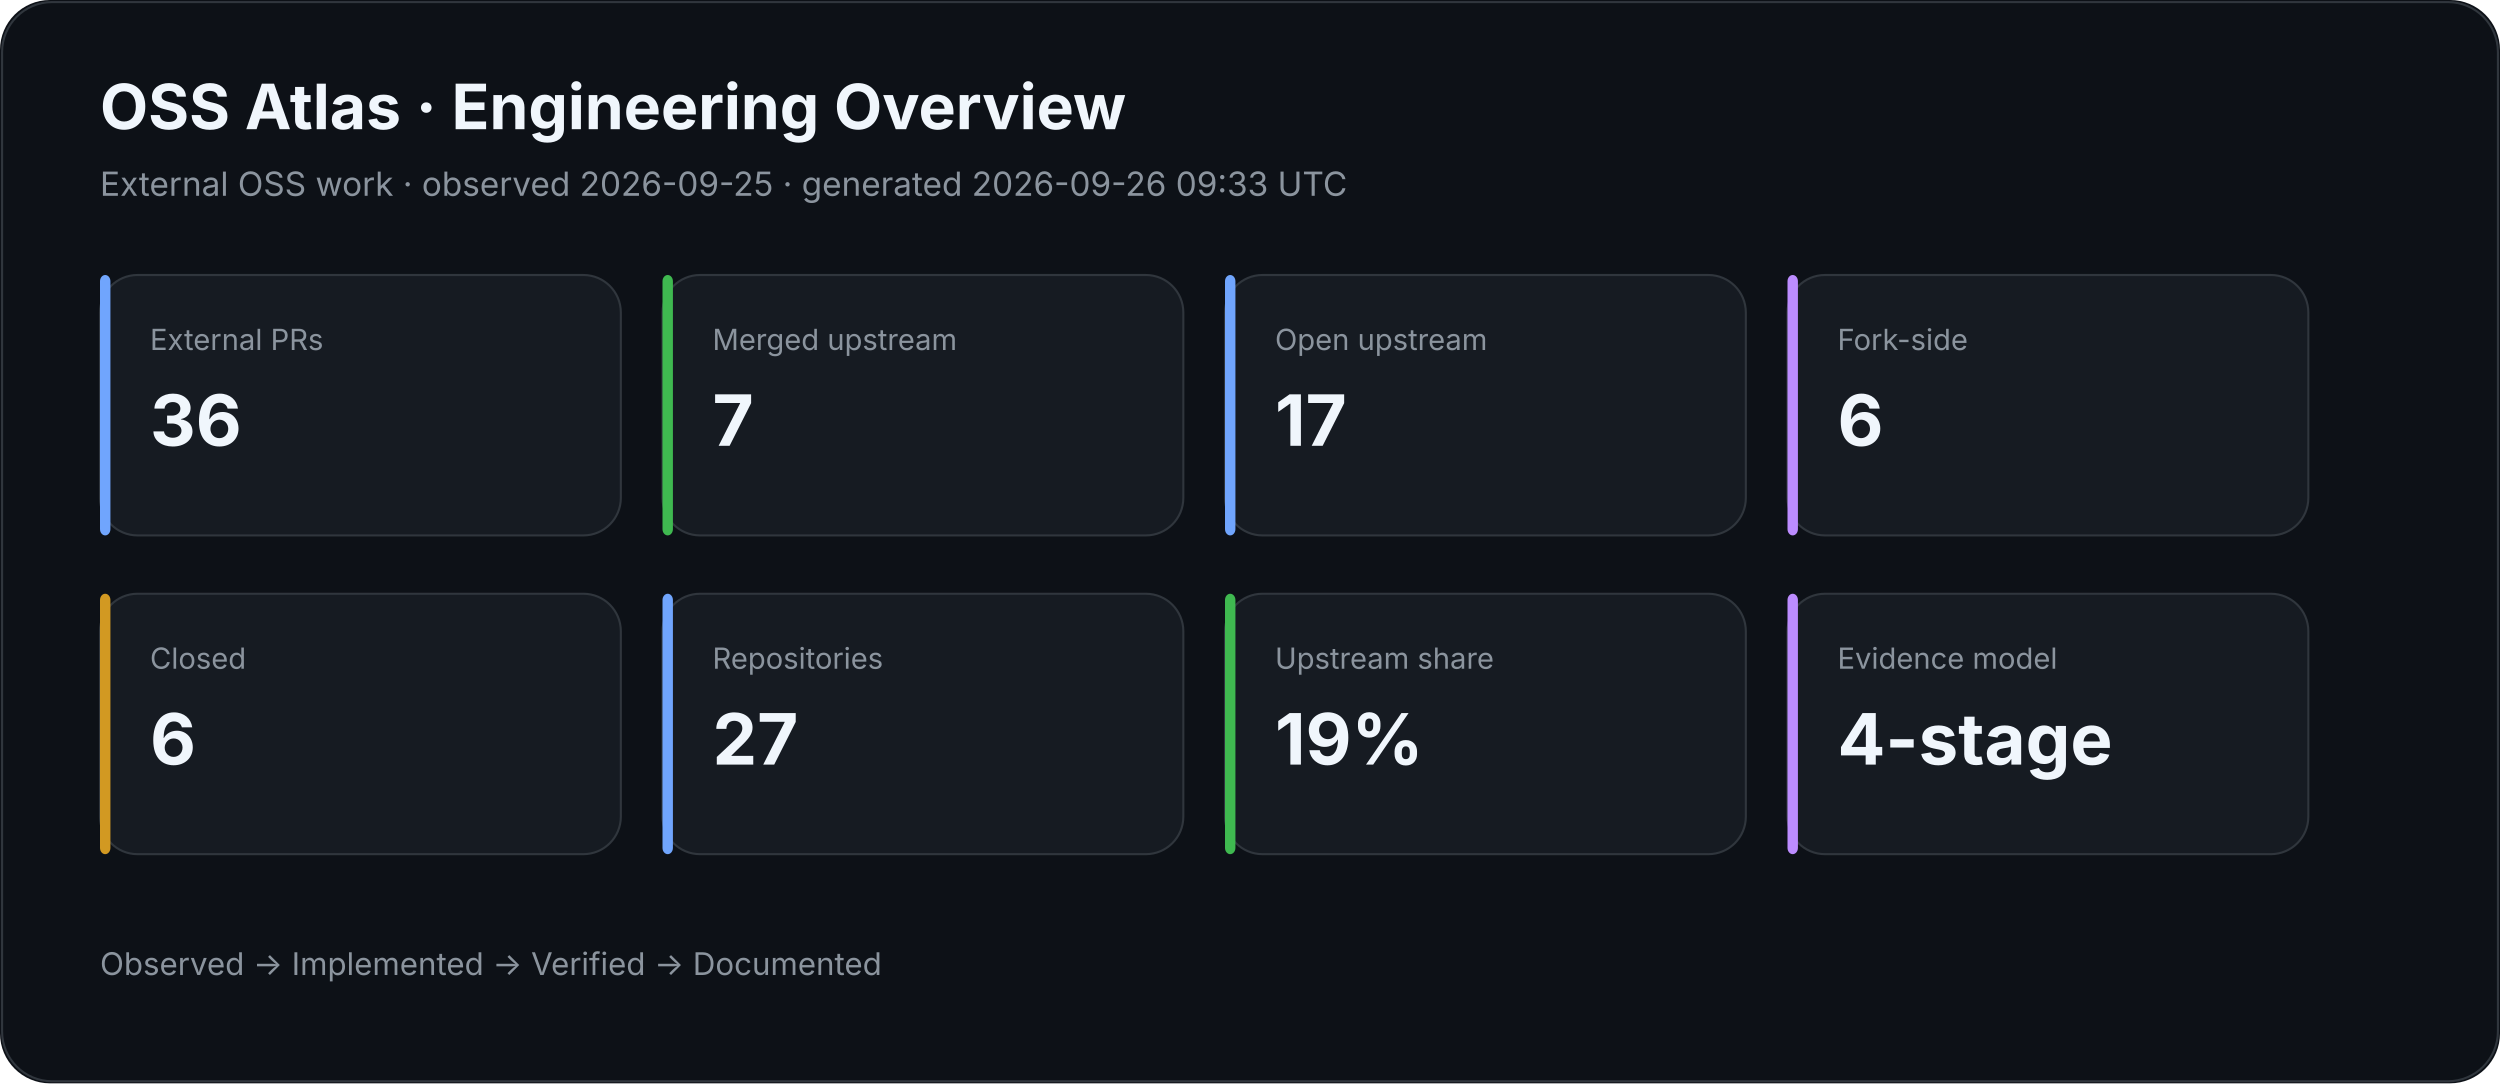
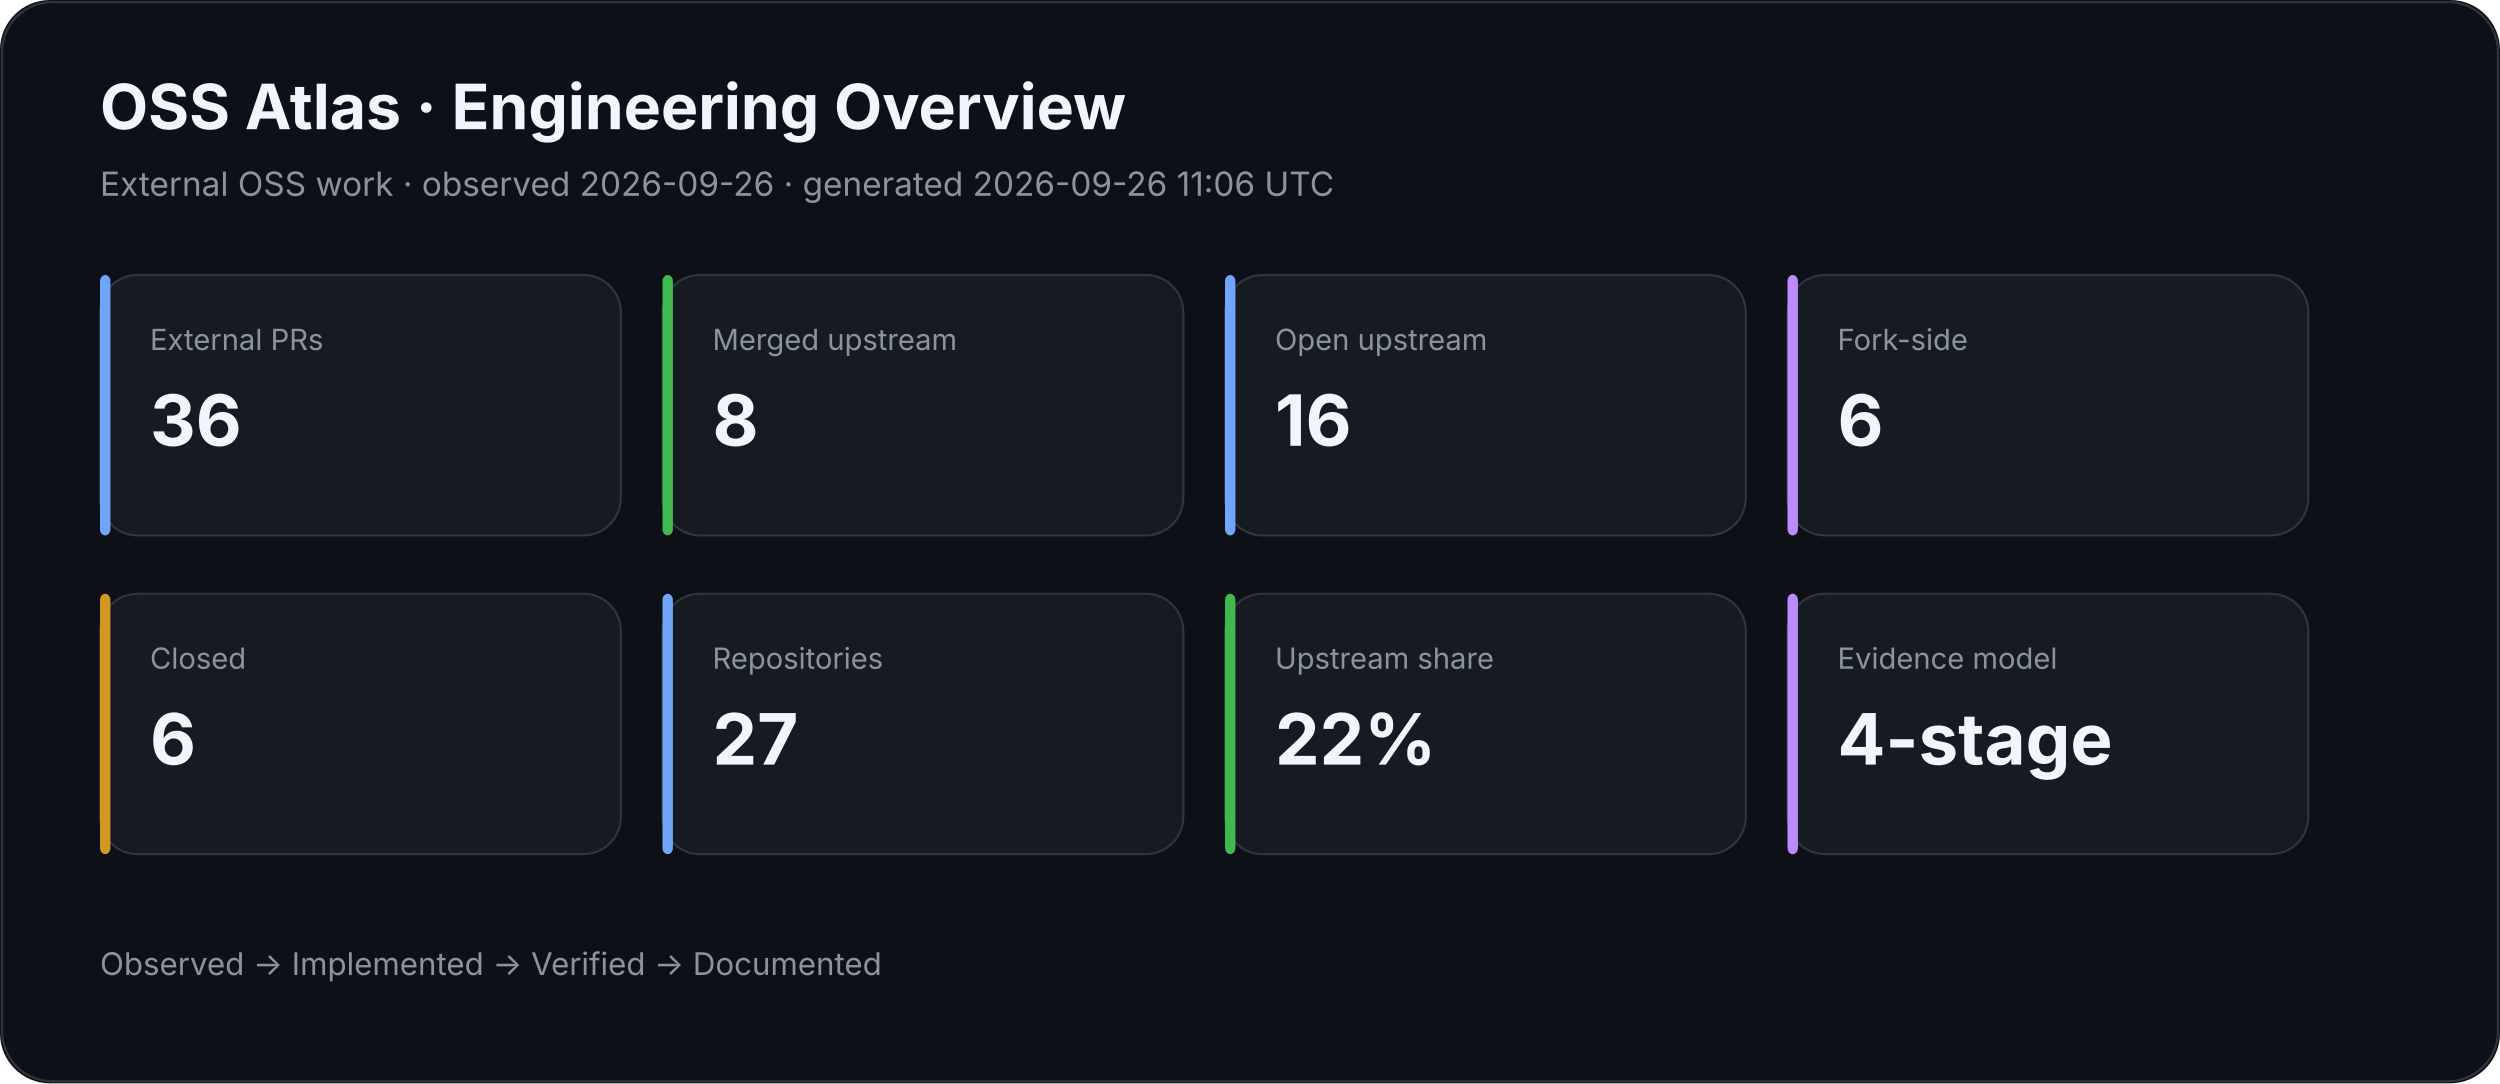
<svg xmlns="http://www.w3.org/2000/svg" width="1200" height="520" viewBox="0 0 1200 520">
  <rect width="100%" height="100%" rx="24" fill="#0d1117" />
  <rect x="1" y="1" width="1198" height="518" rx="24" fill="none" stroke="#30363d" />
  <text x="48" y="62" fill="#f0f6fc" font-family="Inter,Segoe UI,Arial,sans-serif" font-size="30" font-weight="700">OSS Atlas · Engineering Overview</text>
-   <text x="48" y="94" fill="#8b949e" font-family="Inter,Segoe UI,Arial,sans-serif" font-size="16">External OSS work · observed 2026-09-25 · generated 2026-09-26 09:33 UTC</text>
+   <text x="48" y="94" fill="#8b949e" font-family="Inter,Segoe UI,Arial,sans-serif" font-size="16">External OSS work · observed 2026-09-26 · generated 2026-09-26 11:06 UTC</text>
  <rect x="48" y="132" width="250" height="125" rx="18" fill="#161b22" stroke="#30363d" />
  <rect x="48" y="132" width="5" height="125" rx="3" fill="#70a5fd" />
  <text x="72" y="168" fill="#8b949e" font-family="Inter,Segoe UI,Arial,sans-serif" font-size="14">External PRs</text>
  <text x="72" y="214" fill="#f0f6fc" font-family="Inter,Segoe UI,Arial,sans-serif" font-size="34" font-weight="700">36</text>
  <rect x="318" y="132" width="250" height="125" rx="18" fill="#161b22" stroke="#30363d" />
  <rect x="318" y="132" width="5" height="125" rx="3" fill="#3fb950" />
  <text x="342" y="168" fill="#8b949e" font-family="Inter,Segoe UI,Arial,sans-serif" font-size="14">Merged upstream</text>
-   <text x="342" y="214" fill="#f0f6fc" font-family="Inter,Segoe UI,Arial,sans-serif" font-size="34" font-weight="700">7</text>
+   <text x="342" y="214" fill="#f0f6fc" font-family="Inter,Segoe UI,Arial,sans-serif" font-size="34" font-weight="700">8</text>
  <rect x="588" y="132" width="250" height="125" rx="18" fill="#161b22" stroke="#30363d" />
  <rect x="588" y="132" width="5" height="125" rx="3" fill="#70a5fd" />
  <text x="612" y="168" fill="#8b949e" font-family="Inter,Segoe UI,Arial,sans-serif" font-size="14">Open upstream</text>
-   <text x="612" y="214" fill="#f0f6fc" font-family="Inter,Segoe UI,Arial,sans-serif" font-size="34" font-weight="700">17</text>
+   <text x="612" y="214" fill="#f0f6fc" font-family="Inter,Segoe UI,Arial,sans-serif" font-size="34" font-weight="700">16</text>
  <rect x="858" y="132" width="250" height="125" rx="18" fill="#161b22" stroke="#30363d" />
  <rect x="858" y="132" width="5" height="125" rx="3" fill="#bc8cff" />
  <text x="882" y="168" fill="#8b949e" font-family="Inter,Segoe UI,Arial,sans-serif" font-size="14">Fork-side</text>
  <text x="882" y="214" fill="#f0f6fc" font-family="Inter,Segoe UI,Arial,sans-serif" font-size="34" font-weight="700">6</text>
  <rect x="48" y="285" width="250" height="125" rx="18" fill="#161b22" stroke="#30363d" />
  <rect x="48" y="285" width="5" height="125" rx="3" fill="#d29922" />
  <text x="72" y="321" fill="#8b949e" font-family="Inter,Segoe UI,Arial,sans-serif" font-size="14">Closed</text>
  <text x="72" y="367" fill="#f0f6fc" font-family="Inter,Segoe UI,Arial,sans-serif" font-size="34" font-weight="700">6</text>
  <rect x="318" y="285" width="250" height="125" rx="18" fill="#161b22" stroke="#30363d" />
  <rect x="318" y="285" width="5" height="125" rx="3" fill="#70a5fd" />
  <text x="342" y="321" fill="#8b949e" font-family="Inter,Segoe UI,Arial,sans-serif" font-size="14">Repositories</text>
  <text x="342" y="367" fill="#f0f6fc" font-family="Inter,Segoe UI,Arial,sans-serif" font-size="34" font-weight="700">27</text>
  <rect x="588" y="285" width="250" height="125" rx="18" fill="#161b22" stroke="#30363d" />
  <rect x="588" y="285" width="5" height="125" rx="3" fill="#3fb950" />
  <text x="612" y="321" fill="#8b949e" font-family="Inter,Segoe UI,Arial,sans-serif" font-size="14">Upstream share</text>
-   <text x="612" y="367" fill="#f0f6fc" font-family="Inter,Segoe UI,Arial,sans-serif" font-size="34" font-weight="700">19%</text>
+   <text x="612" y="367" fill="#f0f6fc" font-family="Inter,Segoe UI,Arial,sans-serif" font-size="34" font-weight="700">22%</text>
  <rect x="858" y="285" width="250" height="125" rx="18" fill="#161b22" stroke="#30363d" />
  <rect x="858" y="285" width="5" height="125" rx="3" fill="#bc8cff" />
  <text x="882" y="321" fill="#8b949e" font-family="Inter,Segoe UI,Arial,sans-serif" font-size="14">Evidence model</text>
  <text x="882" y="367" fill="#f0f6fc" font-family="Inter,Segoe UI,Arial,sans-serif" font-size="34" font-weight="700">4-stage</text>
  <text x="48" y="468" fill="#8b949e" font-family="Inter,Segoe UI,Arial,sans-serif" font-size="15">Observed → Implemented → Verified → Documented</text>
</svg>
